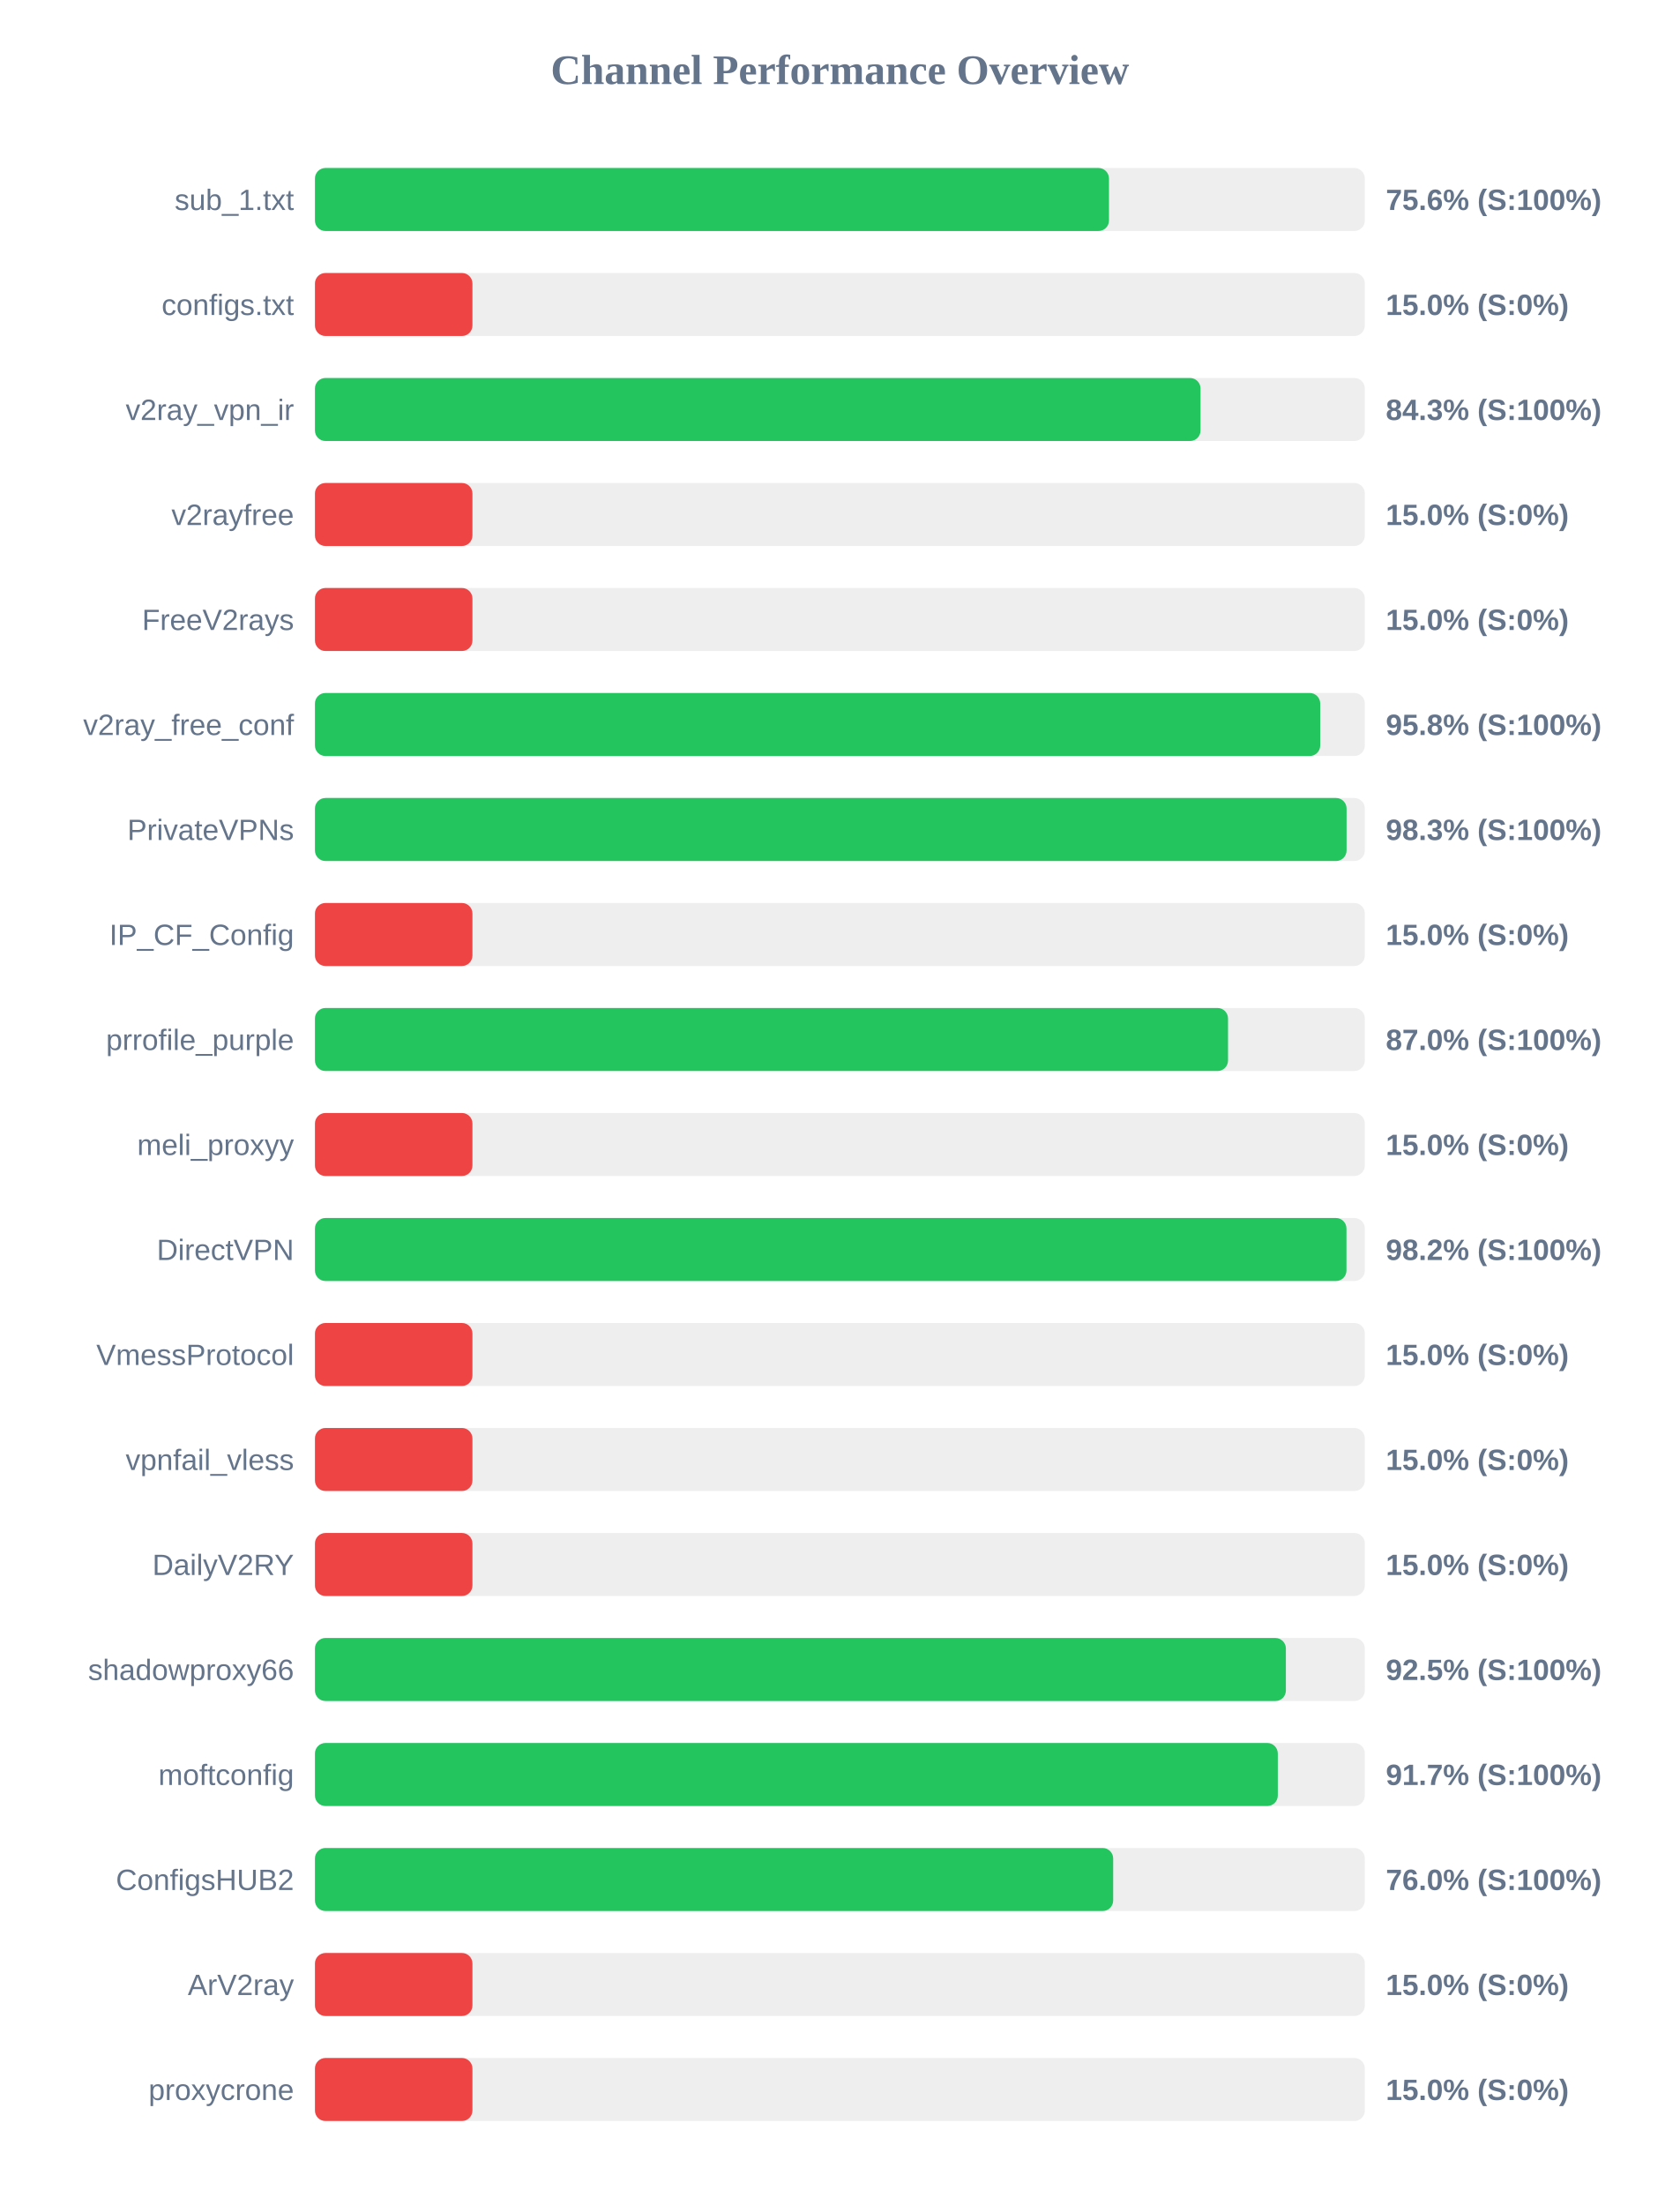
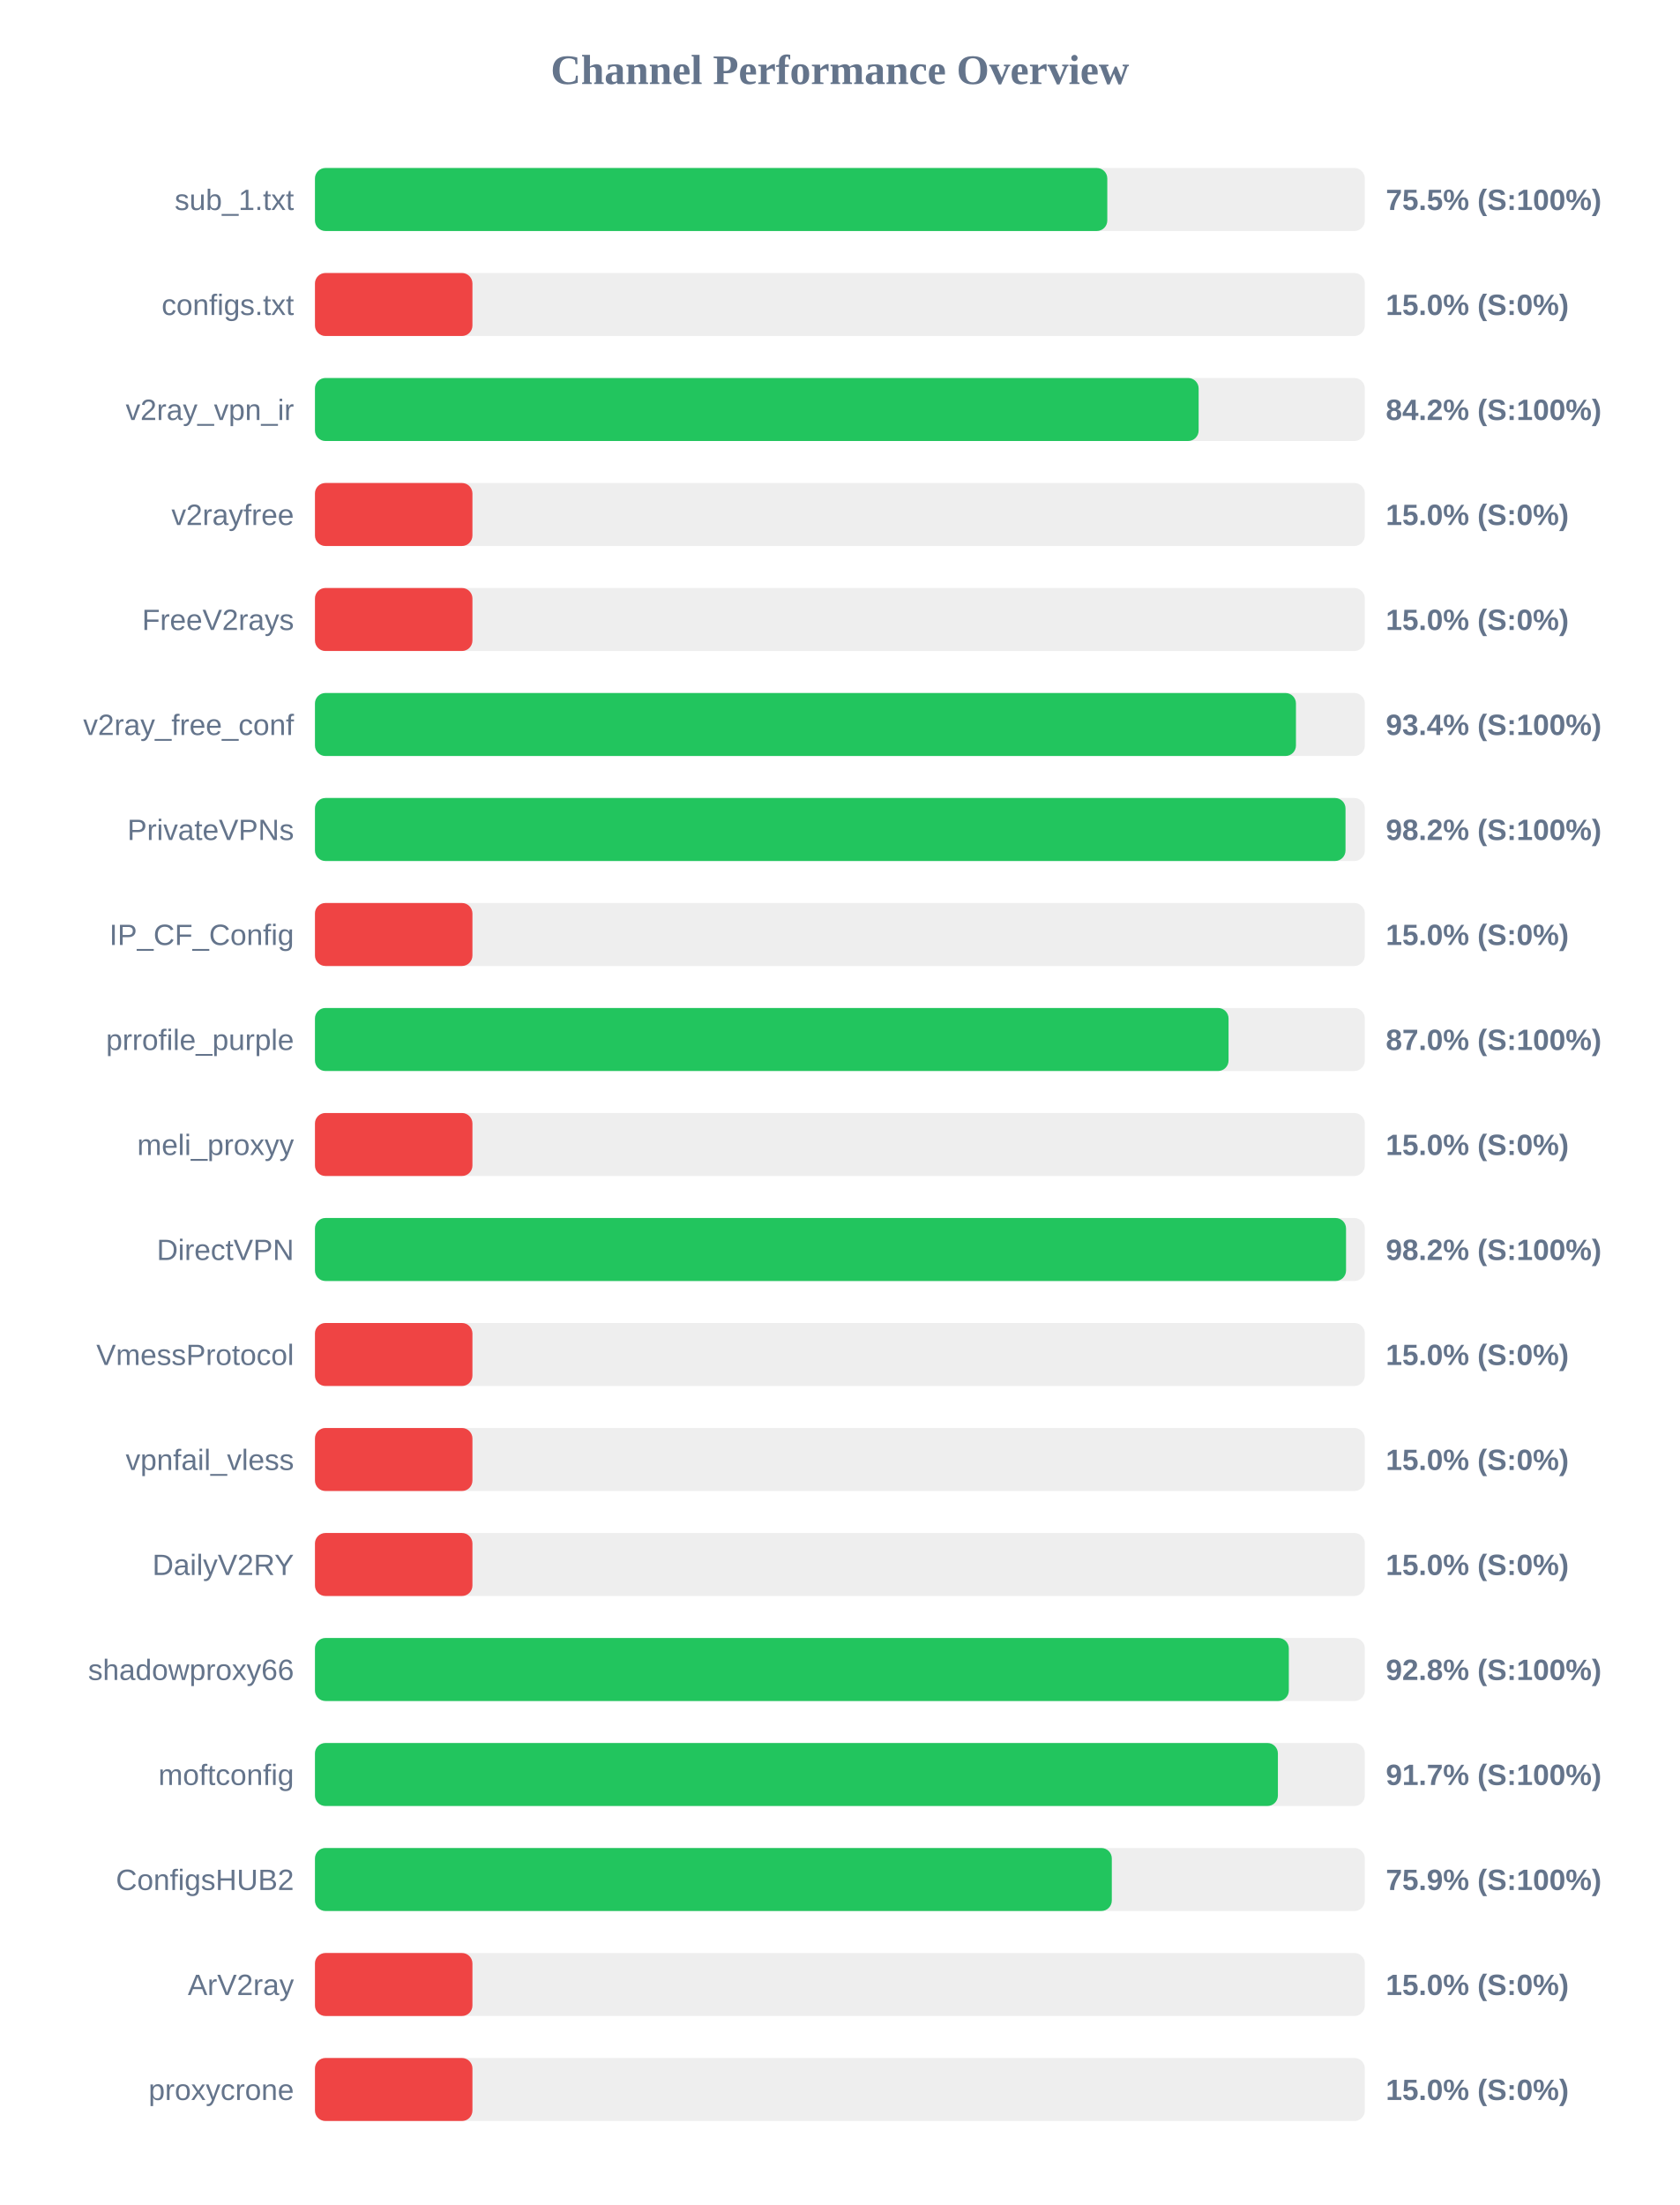
<svg xmlns="http://www.w3.org/2000/svg" width="800" height="1050" version="1.1">
  <style>
        .row { font: 14px Arial; fill: #64748b; }
        .score { font: bold 14px Arial; fill: #64748b; }
    </style>
  <text x="400" y="40" text-anchor="middle" font-size="20px" font-weight="bold" fill="#64748b">Channel Performance Overview</text>
  <rect x="150" y="80" width="500" height="30" fill="#eee" rx="5" />
-   <rect x="150" y="80" width="378.15" height="30" fill="#22c55e" rx="5" />
+   <rect x="150" y="80" width="377.35" height="30" fill="#22c55e" rx="5" />
  <text x="140" y="100" text-anchor="end" class="row">sub_1.txt</text>
-   <text x="660" y="100" text-anchor="start" class="score">75.6% (S:100%)</text>
+   <text x="660" y="100" text-anchor="start" class="score">75.5% (S:100%)</text>
  <rect x="150" y="130" width="500" height="30" fill="#eee" rx="5" />
  <rect x="150" y="130" width="75.0" height="30" fill="#ef4444" rx="5" />
  <text x="140" y="150" text-anchor="end" class="row">configs.txt</text>
  <text x="660" y="150" text-anchor="start" class="score">15.0% (S:0%)</text>
  <rect x="150" y="180" width="500" height="30" fill="#eee" rx="5" />
-   <rect x="150" y="180" width="421.75" height="30" fill="#22c55e" rx="5" />
+   <rect x="150" y="180" width="420.85" height="30" fill="#22c55e" rx="5" />
  <text x="140" y="200" text-anchor="end" class="row">v2ray_vpn_ir</text>
-   <text x="660" y="200" text-anchor="start" class="score">84.3% (S:100%)</text>
+   <text x="660" y="200" text-anchor="start" class="score">84.2% (S:100%)</text>
  <rect x="150" y="230" width="500" height="30" fill="#eee" rx="5" />
  <rect x="150" y="230" width="75.0" height="30" fill="#ef4444" rx="5" />
  <text x="140" y="250" text-anchor="end" class="row">v2rayfree</text>
  <text x="660" y="250" text-anchor="start" class="score">15.0% (S:0%)</text>
  <rect x="150" y="280" width="500" height="30" fill="#eee" rx="5" />
  <rect x="150" y="280" width="75.0" height="30" fill="#ef4444" rx="5" />
  <text x="140" y="300" text-anchor="end" class="row">FreeV2rays</text>
  <text x="660" y="300" text-anchor="start" class="score">15.0% (S:0%)</text>
  <rect x="150" y="330" width="500" height="30" fill="#eee" rx="5" />
-   <rect x="150" y="330" width="478.75" height="30" fill="#22c55e" rx="5" />
+   <rect x="150" y="330" width="467.2" height="30" fill="#22c55e" rx="5" />
  <text x="140" y="350" text-anchor="end" class="row">v2ray_free_conf</text>
-   <text x="660" y="350" text-anchor="start" class="score">95.8% (S:100%)</text>
+   <text x="660" y="350" text-anchor="start" class="score">93.4% (S:100%)</text>
  <rect x="150" y="380" width="500" height="30" fill="#eee" rx="5" />
-   <rect x="150" y="380" width="491.3" height="30" fill="#22c55e" rx="5" />
+   <rect x="150" y="380" width="490.8" height="30" fill="#22c55e" rx="5" />
  <text x="140" y="400" text-anchor="end" class="row">PrivateVPNs</text>
-   <text x="660" y="400" text-anchor="start" class="score">98.3% (S:100%)</text>
+   <text x="660" y="400" text-anchor="start" class="score">98.2% (S:100%)</text>
  <rect x="150" y="430" width="500" height="30" fill="#eee" rx="5" />
  <rect x="150" y="430" width="75.0" height="30" fill="#ef4444" rx="5" />
  <text x="140" y="450" text-anchor="end" class="row">IP_CF_Config</text>
  <text x="660" y="450" text-anchor="start" class="score">15.0% (S:0%)</text>
  <rect x="150" y="480" width="500" height="30" fill="#eee" rx="5" />
-   <rect x="150" y="480" width="434.85" height="30" fill="#22c55e" rx="5" />
+   <rect x="150" y="480" width="435.1" height="30" fill="#22c55e" rx="5" />
  <text x="140" y="500" text-anchor="end" class="row">prrofile_purple</text>
  <text x="660" y="500" text-anchor="start" class="score">87.0% (S:100%)</text>
  <rect x="150" y="530" width="500" height="30" fill="#eee" rx="5" />
  <rect x="150" y="530" width="75.0" height="30" fill="#ef4444" rx="5" />
  <text x="140" y="550" text-anchor="end" class="row">meli_proxyy</text>
  <text x="660" y="550" text-anchor="start" class="score">15.0% (S:0%)</text>
  <rect x="150" y="580" width="500" height="30" fill="#eee" rx="5" />
-   <rect x="150" y="580" width="491.25" height="30" fill="#22c55e" rx="5" />
+   <rect x="150" y="580" width="491.05" height="30" fill="#22c55e" rx="5" />
  <text x="140" y="600" text-anchor="end" class="row">DirectVPN</text>
  <text x="660" y="600" text-anchor="start" class="score">98.2% (S:100%)</text>
  <rect x="150" y="630" width="500" height="30" fill="#eee" rx="5" />
  <rect x="150" y="630" width="75.0" height="30" fill="#ef4444" rx="5" />
  <text x="140" y="650" text-anchor="end" class="row">VmessProtocol</text>
  <text x="660" y="650" text-anchor="start" class="score">15.0% (S:0%)</text>
  <rect x="150" y="680" width="500" height="30" fill="#eee" rx="5" />
  <rect x="150" y="680" width="75.0" height="30" fill="#ef4444" rx="5" />
  <text x="140" y="700" text-anchor="end" class="row">vpnfail_vless</text>
  <text x="660" y="700" text-anchor="start" class="score">15.0% (S:0%)</text>
  <rect x="150" y="730" width="500" height="30" fill="#eee" rx="5" />
  <rect x="150" y="730" width="75.0" height="30" fill="#ef4444" rx="5" />
  <text x="140" y="750" text-anchor="end" class="row">DailyV2RY</text>
  <text x="660" y="750" text-anchor="start" class="score">15.0% (S:0%)</text>
  <rect x="150" y="780" width="500" height="30" fill="#eee" rx="5" />
-   <rect x="150" y="780" width="462.4" height="30" fill="#22c55e" rx="5" />
+   <rect x="150" y="780" width="463.8" height="30" fill="#22c55e" rx="5" />
  <text x="140" y="800" text-anchor="end" class="row">shadowproxy66</text>
-   <text x="660" y="800" text-anchor="start" class="score">92.5% (S:100%)</text>
+   <text x="660" y="800" text-anchor="start" class="score">92.8% (S:100%)</text>
  <rect x="150" y="830" width="500" height="30" fill="#eee" rx="5" />
-   <rect x="150" y="830" width="458.55" height="30" fill="#22c55e" rx="5" />
+   <rect x="150" y="830" width="458.6" height="30" fill="#22c55e" rx="5" />
  <text x="140" y="850" text-anchor="end" class="row">moftconfig</text>
  <text x="660" y="850" text-anchor="start" class="score">91.7% (S:100%)</text>
  <rect x="150" y="880" width="500" height="30" fill="#eee" rx="5" />
-   <rect x="150" y="880" width="380.15" height="30" fill="#22c55e" rx="5" />
+   <rect x="150" y="880" width="379.5" height="30" fill="#22c55e" rx="5" />
  <text x="140" y="900" text-anchor="end" class="row">ConfigsHUB2</text>
-   <text x="660" y="900" text-anchor="start" class="score">76.0% (S:100%)</text>
+   <text x="660" y="900" text-anchor="start" class="score">75.9% (S:100%)</text>
  <rect x="150" y="930" width="500" height="30" fill="#eee" rx="5" />
  <rect x="150" y="930" width="75.0" height="30" fill="#ef4444" rx="5" />
  <text x="140" y="950" text-anchor="end" class="row">ArV2ray</text>
  <text x="660" y="950" text-anchor="start" class="score">15.0% (S:0%)</text>
  <rect x="150" y="980" width="500" height="30" fill="#eee" rx="5" />
  <rect x="150" y="980" width="75.0" height="30" fill="#ef4444" rx="5" />
  <text x="140" y="1000" text-anchor="end" class="row">proxycrone</text>
  <text x="660" y="1000" text-anchor="start" class="score">15.0% (S:0%)</text>
</svg>
